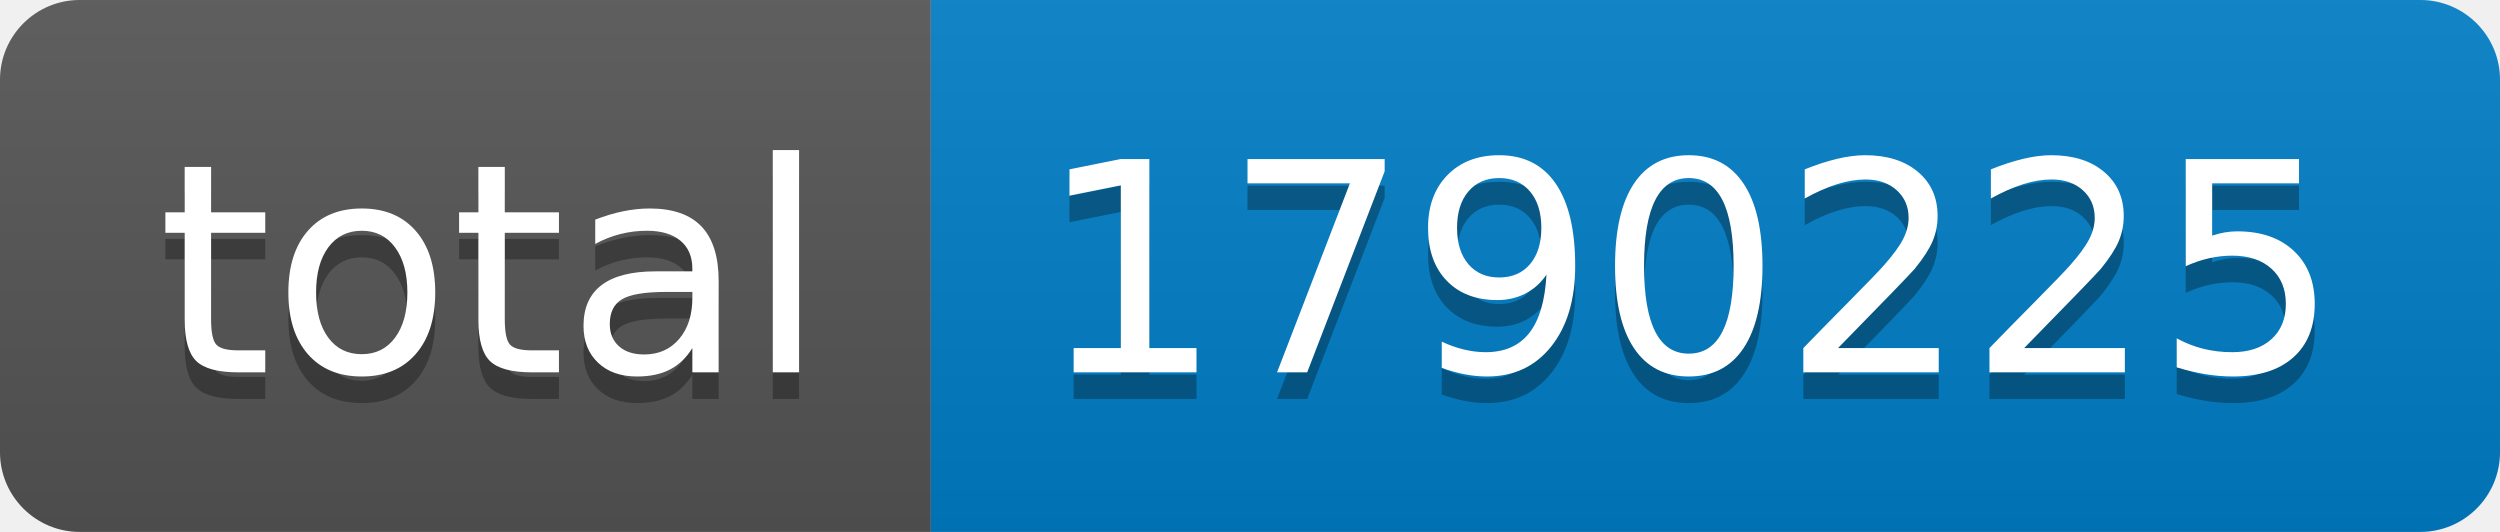
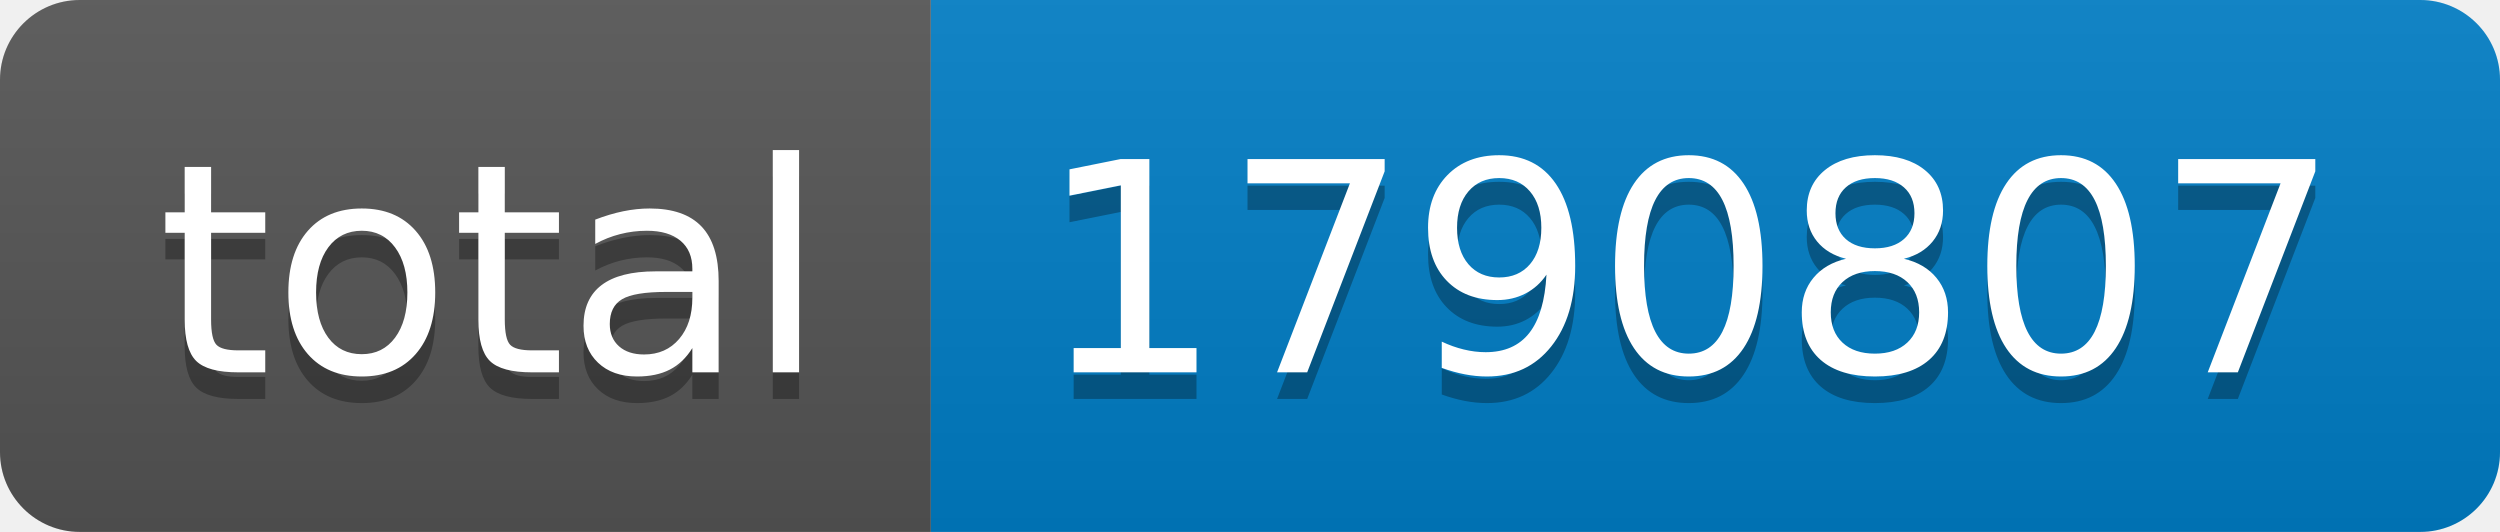
- <svg xmlns="http://www.w3.org/2000/svg" width="94" height="20" role="img" aria-label="total: 1790225">
+ <svg xmlns="http://www.w3.org/2000/svg" width="94" height="20" role="img" aria-label="total: 1790807">
  <linearGradient id="s" x2="0" y2="100%">
    <stop offset="0" stop-color="#bbb" stop-opacity=".1" />
    <stop offset="1" stop-opacity=".1" />
  </linearGradient>
  <clipPath id="r">
    <rect width="94" height="20" rx="3" fill="#fff" />
  </clipPath>
  <g clip-path="url(#r)">
    <rect width="35" height="20" fill="#555" />
    <rect x="35" width="59" height="20" fill="#007ec6" />
    <rect width="94" height="20" fill="url(#s)" />
  </g>
  <g fill="#fff" text-anchor="middle" font-family="Verdana,Geneva,DejaVu Sans,sans-serif" text-rendering="geometricPrecision" font-size="110">
    <text aria-hidden="true" x="185" y="150" fill="#010101" fill-opacity=".3" transform="scale(.1)" textLength="250">total</text>
    <text x="185" y="140" transform="scale(.1)" fill="#fff" textLength="250">total</text>
-     <text aria-hidden="true" x="635" y="150" fill="#010101" fill-opacity=".3" transform="scale(.1)" textLength="490">1790225</text>
-     <text x="635" y="140" transform="scale(.1)" fill="#fff" textLength="490">1790225</text>
+     <text aria-hidden="true" x="635" y="150" fill="#010101" fill-opacity=".3" transform="scale(.1)" textLength="490">1790807</text>
+     <text x="635" y="140" transform="scale(.1)" fill="#fff" textLength="490">1790807</text>
  </g>
</svg>
